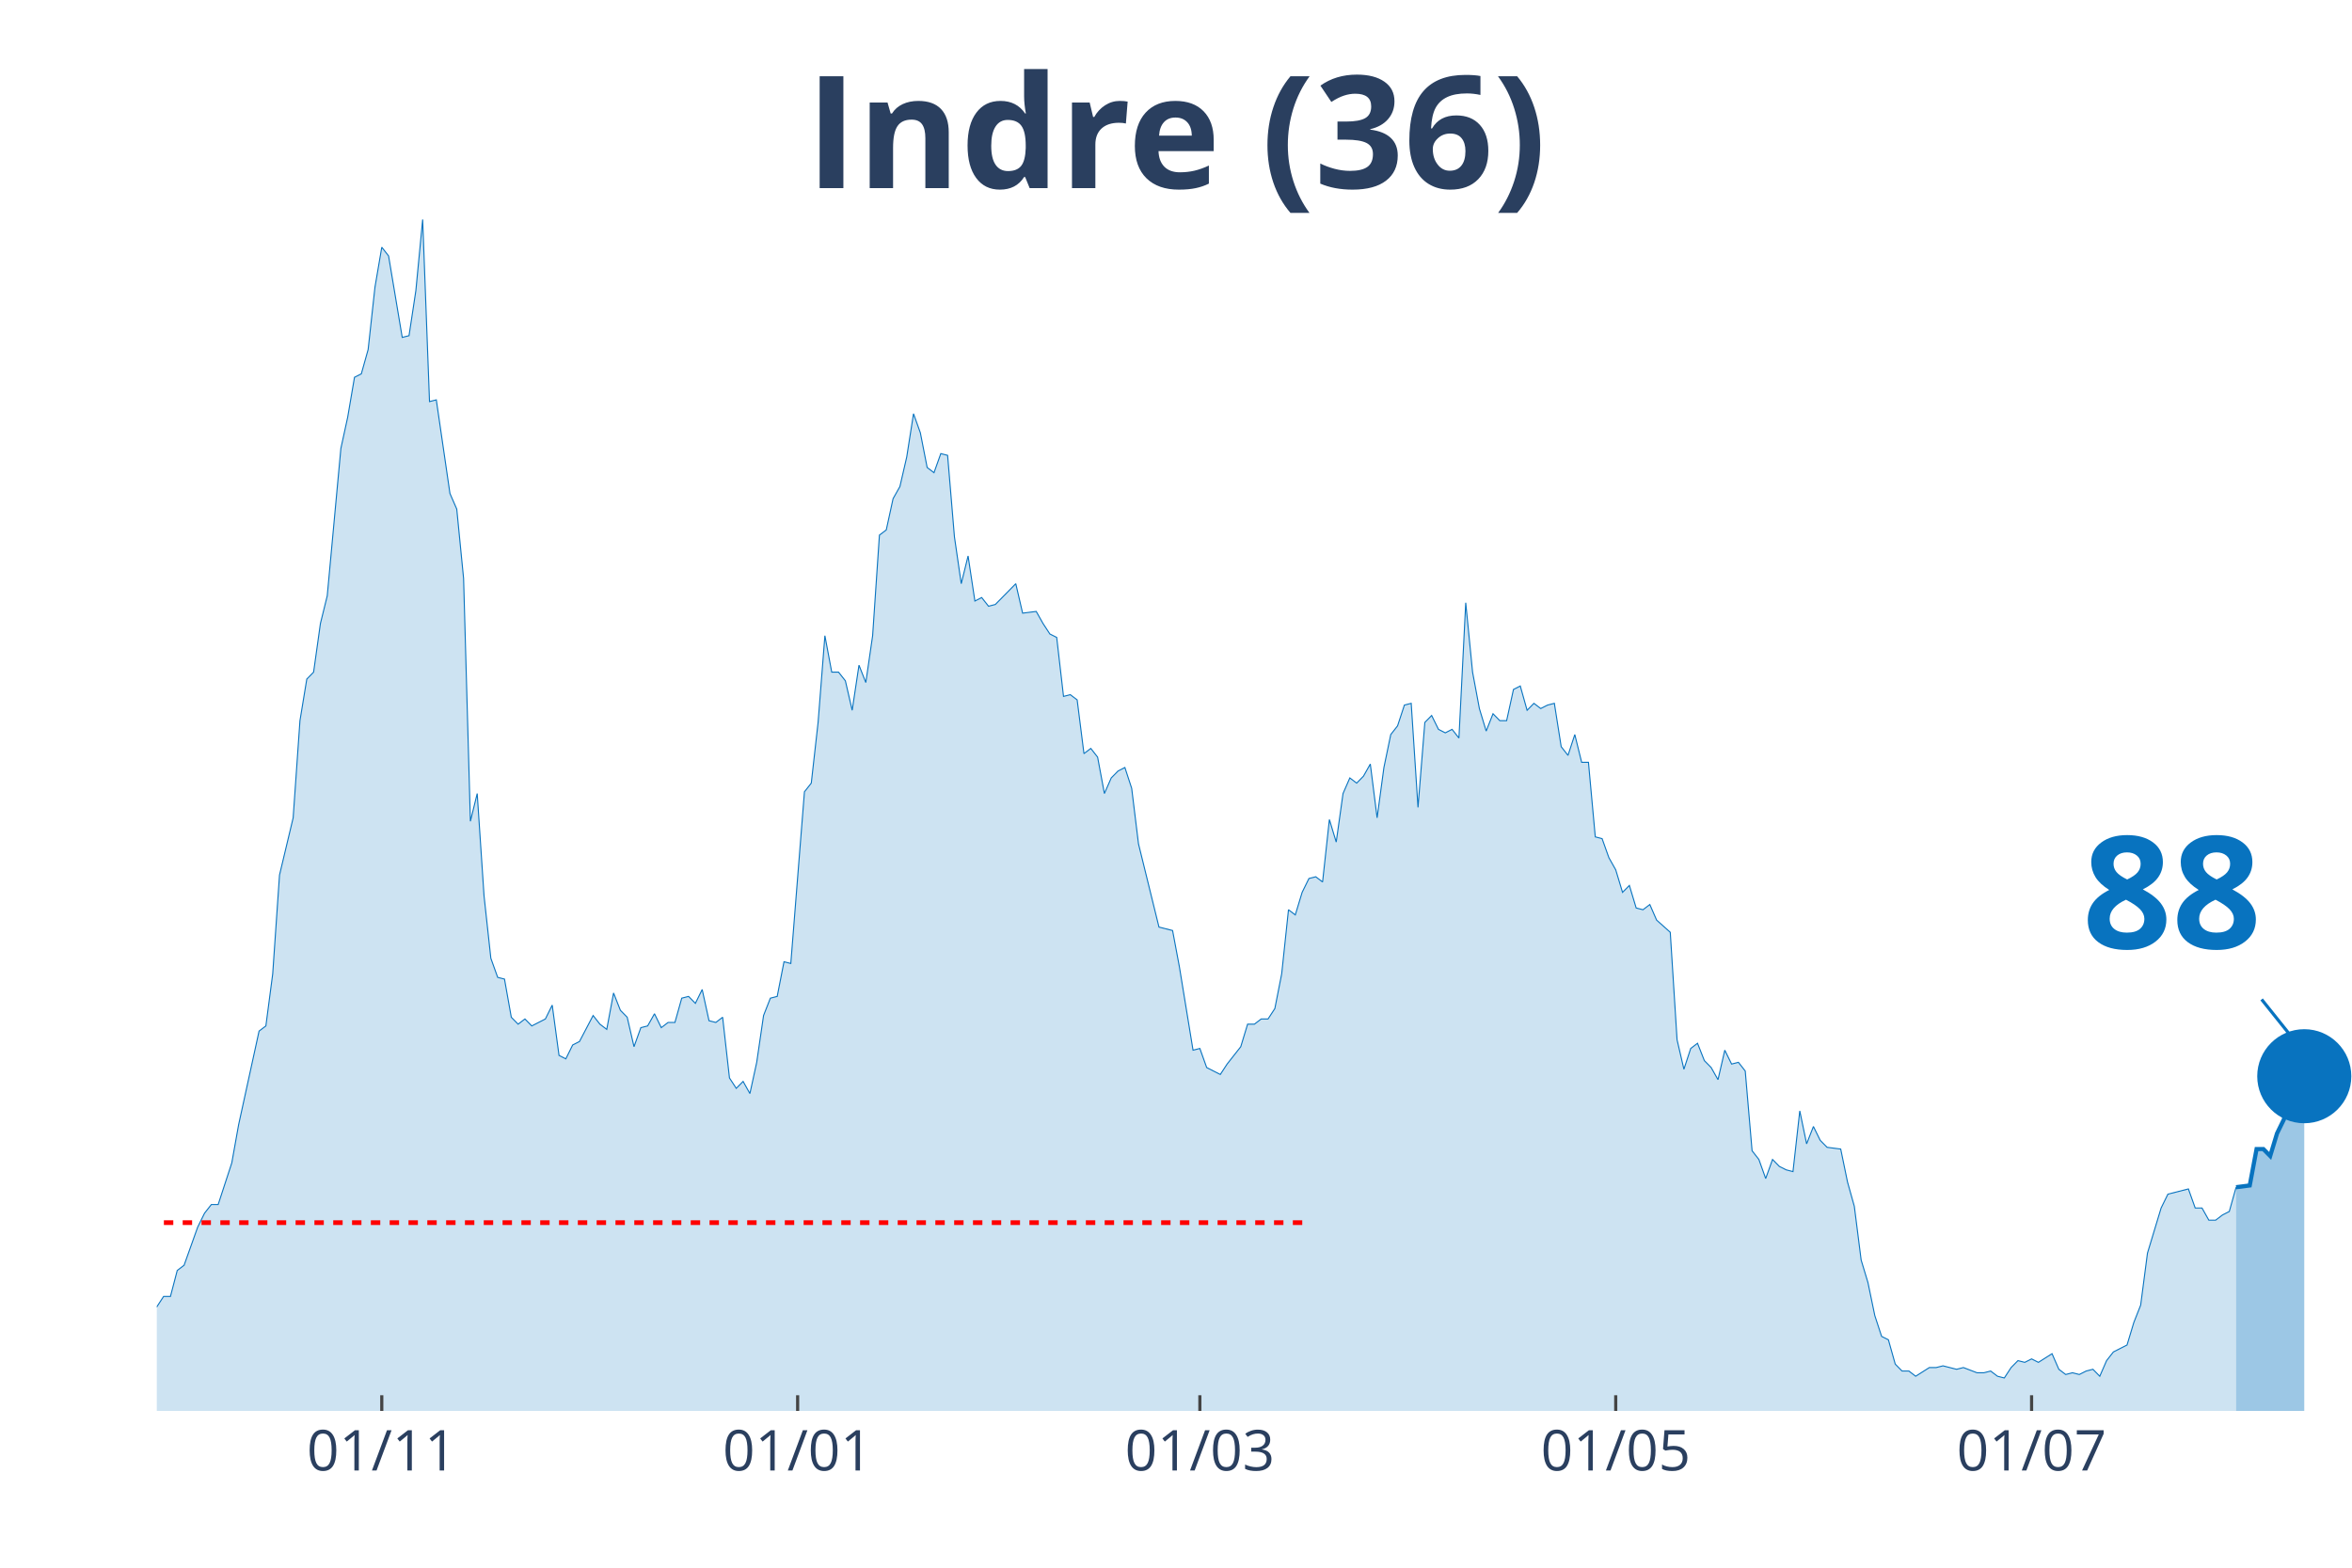
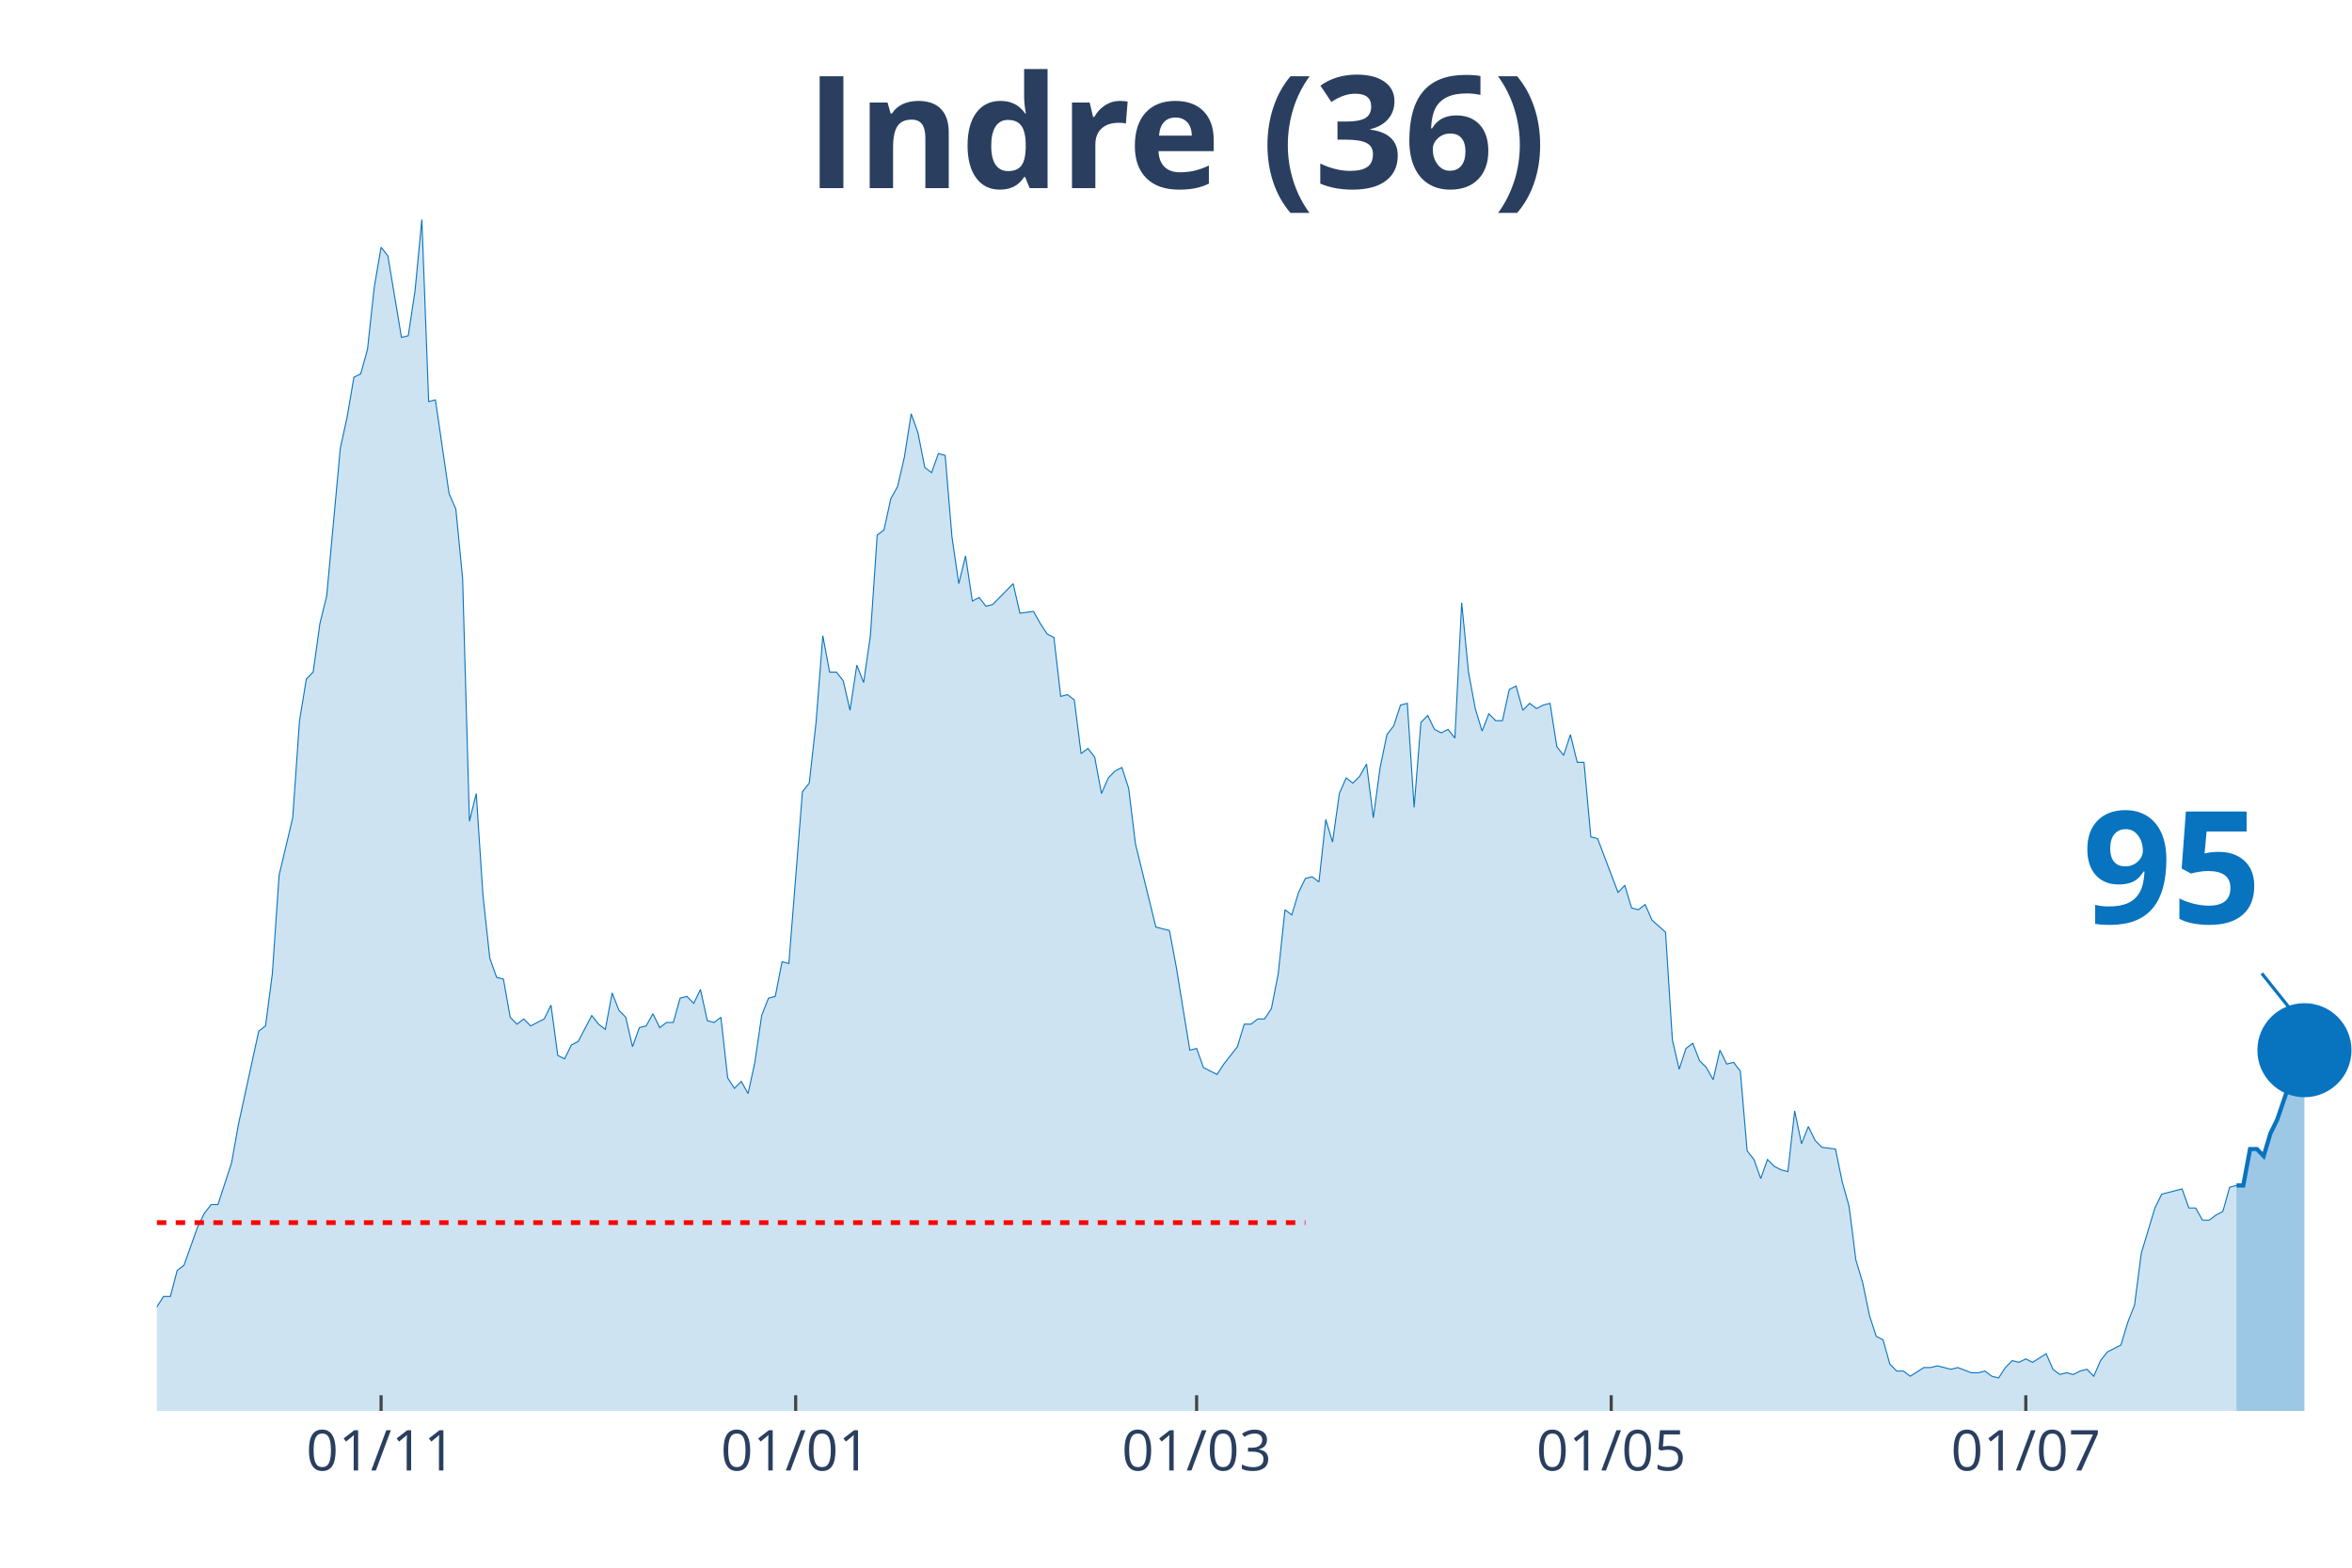
<svg xmlns="http://www.w3.org/2000/svg" class="main-svg" width="1125" height="750" style="" viewBox="0 0 750 500">
  <rect x="0" y="0" width="750" height="500" style="fill: rgb(0, 0, 0); fill-opacity: 0;" />
-   <defs id="defs-1b012f">
+   <defs id="defs-f277c3">
    <g class="clips">
-       <clipPath id="clip1b012fxyplot" class="plotclip">
+       <clipPath id="clipf277c3xyplot" class="plotclip">
        <rect width="700" height="380" />
      </clipPath>
-       <clipPath class="axesclip" id="clip1b012fx">
+       <clipPath class="axesclip" id="clipf277c3x">
        <rect x="50" y="0" width="700" height="500" />
      </clipPath>
-       <clipPath class="axesclip" id="clip1b012fy">
+       <clipPath class="axesclip" id="clipf277c3y">
        <rect x="0" y="70" width="750" height="380" />
      </clipPath>
-       <clipPath class="axesclip" id="clip1b012fxy">
+       <clipPath class="axesclip" id="clipf277c3xy">
        <rect x="50" y="70" width="700" height="380" />
      </clipPath>
    </g>
    <g class="gradients" />
  </defs>
  <g class="bglayer">
    <rect class="bg" x="50" y="70" width="700" height="380" style="fill: rgb(0, 0, 0); fill-opacity: 0; stroke-width: 0;" />
  </g>
  <g class="layer-below">
    <g class="imagelayer" />
    <g class="shapelayer" />
  </g>
  <g class="cartesianlayer">
    <g class="subplot xy">
      <g class="layer-subplot">
        <g class="shapelayer" />
        <g class="imagelayer" />
      </g>
      <g class="gridlayer">
        <g class="x">
-           <path class="xgrid crisp" transform="translate(121.74,0)" d="M0,70v380" style="stroke: rgb(255, 255, 255); stroke-opacity: 1; stroke-width: 1px;" />
-           <path class="xgrid crisp" transform="translate(254.35,0)" d="M0,70v380" style="stroke: rgb(255, 255, 255); stroke-opacity: 1; stroke-width: 1px;" />
-           <path class="xgrid crisp" transform="translate(382.61,0)" d="M0,70v380" style="stroke: rgb(255, 255, 255); stroke-opacity: 1; stroke-width: 1px;" />
-           <path class="xgrid crisp" transform="translate(515.22,0)" d="M0,70v380" style="stroke: rgb(255, 255, 255); stroke-opacity: 1; stroke-width: 1px;" />
-           <path class="xgrid crisp" transform="translate(647.83,0)" d="M0,70v380" style="stroke: rgb(255, 255, 255); stroke-opacity: 1; stroke-width: 1px;" />
+           <path class="xgrid crisp" transform="translate(121.52,0)" d="M0,70v380" style="stroke: rgb(255, 255, 255); stroke-opacity: 1; stroke-width: 1px;" />
+           <path class="xgrid crisp" transform="translate(253.72,0)" d="M0,70v380" style="stroke: rgb(255, 255, 255); stroke-opacity: 1; stroke-width: 1px;" />
+           <path class="xgrid crisp" transform="translate(381.58,0)" d="M0,70v380" style="stroke: rgb(255, 255, 255); stroke-opacity: 1; stroke-width: 1px;" />
+           <path class="xgrid crisp" transform="translate(513.78,0)" d="M0,70v380" style="stroke: rgb(255, 255, 255); stroke-opacity: 1; stroke-width: 1px;" />
+           <path class="xgrid crisp" transform="translate(645.98,0)" d="M0,70v380" style="stroke: rgb(255, 255, 255); stroke-opacity: 1; stroke-width: 1px;" />
        </g>
        <g class="y" />
      </g>
      <g class="zerolinelayer" />
      <path class="xlines-below" />
      <path class="ylines-below" />
      <g class="overlines-below" />
      <g class="xaxislayer-below" />
      <g class="yaxislayer-below" />
      <g class="overaxes-below" />
-       <g class="plot" transform="translate(50, 70)" clip-path="url('#clip1b012fxyplot')">
+       <g class="plot" transform="translate(50, 70)" clip-path="url('#clipf277c3xyplot')">
        <g class="scatterlayer mlayer">
-           <g class="trace scatter trace06974b" style="stroke-miterlimit: 2;">
+           <g class="trace scatter traceaf3c0b" style="stroke-miterlimit: 2;">
            <g class="fills">
              <g>
-                 <path class="js-fill" d="M663.04,380L-295.65,380L-295.65,373.92L-273.91,378.89L-271.74,378.34L-189.13,380L-186.96,380L-145.65,377.79L-143.48,377.23L-141.3,377.79L-139.13,375.57L-123.91,375.57L-121.74,374.47L-117.39,374.47L-115.22,371.7L-110.87,370.04L-108.7,373.36L-104.35,370.04L-102.17,370.04L-95.65,371.7L-93.48,370.6L-91.3,375.02L-89.13,374.47L-86.96,374.47L-84.78,370.04L-82.61,366.17L-80.43,358.98L-76.09,350.13L-73.91,348.47L-67.39,349.58L-65.22,353.45L-58.7,360.09L-56.52,360.09L-54.35,361.75L-52.17,361.19L-47.83,362.85L-45.65,359.53L-39.13,354.56L-36.96,346.81L-34.78,344.6L-32.61,337.41L-30.43,332.98L-28.26,332.98L-26.09,334.09L-23.91,329.11L-21.74,338.52L-19.57,340.73L-15.22,344.6L-13.04,345.71L-10.87,345.71L-8.7,350.68L-6.52,347.92L-4.35,346.81L-2.17,348.47L0,346.81L2.17,343.49L4.35,343.49L6.52,335.2L8.7,333.54L13.04,321.37L15.22,316.94L17.39,314.18L19.57,314.18L23.91,300.9L26.09,288.73L32.61,258.86L34.78,257.21L36.96,240.61L39.13,209.08L43.48,190.83L45.65,159.85L47.83,146.58L50,144.37L52.17,128.88L54.35,120.03L58.7,73.01L60.87,63.06L63.04,50.33L65.22,49.23L67.39,41.48L69.57,21.57L71.74,8.85L73.91,11.62L78.26,37.61L80.43,37.06L82.61,22.68L84.78,0L86.96,58.08L89.13,57.53L93.48,87.39L95.65,92.37L97.83,114.5L100,191.94L102.17,183.09L104.35,215.72L106.52,235.63L108.7,241.72L110.87,242.27L113.04,254.44L115.22,256.65L117.39,254.99L119.57,257.21L121.74,256.1L123.91,254.99L126.09,250.57L128.26,266.61L130.43,267.71L132.61,263.29L134.78,262.18L139.13,253.89L141.3,256.65L143.48,258.31L145.65,246.7L147.83,252.23L150,254.44L152.17,263.84L154.35,257.76L156.52,257.21L158.7,253.33L160.87,257.76L163.04,256.1L165.22,256.1L167.39,248.36L169.57,247.8L171.74,250.01L173.91,245.59L176.09,255.55L178.26,256.1L180.43,254.44L182.61,273.8L184.78,277.12L186.96,274.91L189.13,278.78L191.3,268.82L193.48,253.89L195.65,248.36L197.83,247.8L200,236.74L202.17,237.29L206.52,182.53L208.7,179.77L210.87,160.41L213.04,132.75L215.22,144.37L217.39,144.37L219.57,147.13L221.74,156.54L223.91,142.15L226.09,147.69L228.26,132.75L230.43,100.67L232.61,99.01L234.78,89.05L236.96,85.18L239.13,75.78L241.3,61.95L243.48,68.03L245.65,79.1L247.83,80.76L250,74.67L252.17,75.23L254.35,101.22L256.52,116.16L258.7,107.31L260.87,121.69L263.04,120.58L265.22,123.35L267.39,122.79L269.57,120.58L273.91,116.16L276.09,125.56L280.43,125.01L282.61,128.88L284.78,132.2L286.96,133.3L289.13,152.11L291.3,151.56L293.48,153.22L295.65,170.36L297.83,168.7L300,171.47L302.17,183.09L304.35,178.11L306.52,175.9L308.7,174.79L310.87,181.43L313.04,199.13L319.57,225.68L321.74,226.23L323.91,226.78L326.09,238.4L330.43,264.95L332.61,264.4L334.78,270.48L336.96,271.59L339.13,272.69L341.3,269.37L345.65,263.84L347.83,256.65L350,256.65L352.17,254.99L354.35,254.99L356.52,251.67L358.7,240.61L360.87,220.15L363.04,221.8L365.22,214.61L367.39,210.19L369.57,209.64L371.74,211.3L373.91,191.38L376.09,198.57L378.26,183.09L380.43,178.11L382.61,179.77L384.78,177.55L386.96,173.68L389.13,190.83L391.3,174.79L393.48,164.28L395.65,161.51L397.83,154.88L400,154.32L402.17,187.51L404.35,160.41L406.52,158.2L408.7,162.62L410.87,163.73L413.04,162.62L415.22,165.39L417.39,122.24L419.57,144.37L421.74,155.98L423.91,163.17L426.09,157.64L428.26,159.85L430.43,159.85L432.61,149.9L434.78,148.79L436.96,156.54L439.13,154.32L441.3,155.98L443.48,154.88L445.65,154.32L447.83,168.15L450,170.92L452.17,164.28L454.35,173.13L456.52,173.13L458.7,196.91L460.87,197.47L463.04,203.55L465.22,207.42L467.39,214.61L469.57,212.4L471.74,219.59L473.91,220.15L476.09,218.49L478.26,223.46L482.61,227.34L484.78,261.63L486.96,271.03L489.13,264.4L491.3,262.74L493.48,268.27L495.65,270.48L497.83,274.35L500,264.95L502.17,269.37L504.35,268.82L506.52,271.59L508.7,297.03L510.87,299.8L513.04,305.88L515.22,299.8L517.39,302.01L519.57,303.11L521.74,303.67L523.91,284.31L526.09,294.82L528.26,289.29L530.43,293.71L532.61,295.92L536.96,296.48L539.13,306.99L541.3,314.73L543.48,331.88L545.65,339.07L547.83,349.58L550,356.22L552.17,357.32L554.35,365.07L556.52,367.28L558.7,367.28L560.87,368.94L565.22,366.17L567.39,366.17L569.57,365.62L571.74,366.17L573.91,366.72L576.09,366.17L580.43,367.83L582.61,367.83L584.78,367.28L586.96,368.94L589.13,369.49L591.3,366.17L593.48,363.96L595.65,364.51L597.83,363.41L600,364.51L604.35,361.75L606.52,366.72L608.7,368.38L610.87,367.83L613.04,368.38L615.22,367.28L617.39,366.72L619.57,368.94L621.74,363.96L623.91,361.19L628.26,358.98L630.43,351.79L632.61,346.26L634.78,329.67L639.13,315.28L641.3,310.86L647.83,309.2L650,315.28L652.17,315.28L654.35,319.16L656.52,319.16L658.7,317.5L660.87,316.39L663.04,308.65" style="fill: rgb(8, 115, 191); fill-opacity: 0.2; stroke-width: 0;" />
+                 <path class="js-fill" d="M663.16,380L-294.74,380L-294.74,373.92L-273.07,378.89L-270.9,378.34L-188.54,380L-186.38,380L-145.2,377.79L-143.03,377.23L-140.87,377.79L-138.7,375.57L-123.53,375.57L-121.36,374.47L-117.03,374.47L-114.86,371.7L-110.53,370.04L-108.36,373.36L-104.02,370.04L-101.86,370.04L-95.36,371.7L-93.19,370.6L-91.02,375.02L-88.85,374.47L-86.69,374.47L-84.52,370.04L-82.35,366.17L-80.19,358.98L-75.85,350.13L-73.68,348.47L-67.18,349.58L-65.02,353.45L-58.51,360.09L-56.35,360.09L-54.18,361.75L-52.01,361.19L-47.68,362.85L-45.51,359.53L-39.01,354.56L-36.84,346.81L-34.67,344.6L-32.51,337.41L-30.34,332.98L-28.17,332.98L-26.01,334.09L-23.84,329.11L-21.67,338.52L-19.5,340.73L-15.17,344.6L-13,345.71L-10.84,345.71L-8.67,350.68L-6.5,347.92L-4.33,346.81L-2.17,348.47L0,346.81L2.17,343.49L4.33,343.49L6.5,335.2L8.67,333.54L13,321.37L15.17,316.94L17.34,314.18L19.5,314.18L23.84,300.9L26.01,288.73L32.51,258.86L34.67,257.21L36.84,240.61L39.01,209.08L43.34,190.83L45.51,159.85L47.68,146.58L49.85,144.37L52.01,128.88L54.18,120.03L58.51,73.01L60.68,63.06L62.85,50.33L65.02,49.23L67.18,41.48L69.35,21.57L71.52,8.85L73.68,11.62L78.02,37.61L80.19,37.06L82.35,22.68L84.52,0L86.69,58.08L88.85,57.53L93.19,87.39L95.36,92.37L97.52,114.5L99.69,191.94L101.86,183.09L104.02,215.72L106.19,235.63L108.36,241.72L110.53,242.27L112.69,254.44L114.86,256.65L117.03,254.99L119.2,257.21L121.36,256.1L123.53,254.99L125.7,250.57L127.86,266.61L130.03,267.71L132.2,263.29L134.37,262.18L138.7,253.89L140.87,256.65L143.03,258.31L145.2,246.7L147.37,252.23L149.54,254.44L151.7,263.84L153.87,257.76L156.04,257.21L158.2,253.33L160.37,257.76L162.54,256.1L164.71,256.1L166.87,248.36L169.04,247.8L171.21,250.01L173.37,245.59L175.54,255.55L177.71,256.1L179.88,254.44L182.04,273.8L184.21,277.12L186.38,274.91L188.54,278.78L190.71,268.82L192.88,253.89L195.05,248.36L197.21,247.8L199.38,236.74L201.55,237.29L205.88,182.53L208.05,179.77L210.22,160.41L212.38,132.75L214.55,144.37L216.72,144.37L218.89,147.13L221.05,156.54L223.22,142.15L225.39,147.69L227.55,132.75L229.72,100.67L231.89,99.01L234.06,89.05L236.22,85.18L238.39,75.78L240.56,61.95L242.72,68.03L244.89,79.1L247.06,80.76L249.23,74.67L251.39,75.23L253.56,101.22L255.73,116.16L257.89,107.31L260.06,121.69L262.23,120.58L264.4,123.35L266.56,122.79L268.73,120.58L273.07,116.16L275.23,125.56L279.57,125.01L281.73,128.88L283.9,132.2L286.07,133.3L288.24,152.11L290.4,151.56L292.57,153.22L294.74,170.36L296.9,168.7L299.07,171.47L301.24,183.09L303.41,178.11L305.57,175.9L307.74,174.79L309.91,181.43L312.07,199.13L318.58,225.68L320.74,226.23L322.91,226.78L325.08,238.4L329.41,264.95L331.58,264.4L333.75,270.48L335.91,271.59L338.08,272.69L340.25,269.37L344.58,263.84L346.75,256.65L348.92,256.65L351.08,254.99L353.25,254.99L355.42,251.67L357.59,240.61L359.75,220.15L361.92,221.8L364.09,214.61L366.25,210.19L368.42,209.64L370.59,211.3L372.76,191.38L374.92,198.57L377.09,183.09L379.26,178.11L381.42,179.77L383.59,177.55L385.76,173.68L387.93,190.83L390.09,174.79L392.26,164.28L394.43,161.51L396.59,154.88L398.76,154.32L400.93,187.51L403.1,160.41L405.26,158.2L407.43,162.62L409.6,163.73L411.76,162.62L413.93,165.39L416.1,122.24L418.27,144.37L420.43,155.98L422.6,163.17L424.77,157.64L426.93,159.85L429.1,159.85L431.27,149.9L433.44,148.79L435.6,156.54L437.77,154.32L439.94,155.98L442.11,154.88L444.27,154.32L446.44,168.15L448.61,170.92L450.77,164.28L452.94,173.13L455.11,173.13L457.28,196.91L459.44,197.47L465.94,214.61L468.11,212.4L470.28,219.59L472.45,220.15L474.61,218.49L476.78,223.46L481.11,227.34L483.28,261.63L485.45,271.03L487.62,264.4L489.78,262.74L491.95,268.27L494.12,270.48L496.28,274.35L498.45,264.95L500.62,269.37L502.79,268.82L504.95,271.59L507.12,297.03L509.29,299.8L511.46,305.88L513.62,299.8L515.79,302.01L517.96,303.11L520.12,303.67L522.29,284.31L524.46,294.82L526.63,289.29L528.79,293.71L530.96,295.92L535.29,296.48L537.46,306.99L539.63,314.73L541.8,331.88L543.96,339.07L546.13,349.58L548.3,356.22L550.46,357.32L552.63,365.07L554.8,367.28L556.97,367.28L559.13,368.94L563.47,366.17L565.63,366.17L567.8,365.62L569.97,366.17L572.14,366.72L574.3,366.17L578.64,367.83L580.8,367.83L582.97,367.28L585.14,368.94L587.31,369.49L589.47,366.17L591.64,363.96L593.81,364.51L595.98,363.41L598.14,364.51L602.48,361.75L604.64,366.72L606.81,368.38L608.98,367.83L611.15,368.38L613.31,367.28L615.48,366.72L617.65,368.94L619.81,363.96L621.98,361.19L626.32,358.98L628.48,351.79L630.65,346.26L632.82,329.67L637.15,315.28L639.32,310.86L645.82,309.2L647.99,315.28L650.15,315.28L652.32,319.16L654.49,319.16L656.66,317.5L658.82,316.39L660.99,308.65L663.16,308.09" style="fill: rgb(8, 115, 191); fill-opacity: 0.2; stroke-width: 0;" />
              </g>
            </g>
            <g class="errorbars" />
            <g class="lines">
-               <path class="js-line" d="M-295.65,373.92L-273.91,378.89L-271.74,378.34L-189.13,380L-186.96,380L-145.65,377.79L-143.48,377.23L-141.3,377.79L-139.13,375.57L-123.91,375.57L-121.74,374.47L-117.39,374.47L-115.22,371.7L-110.87,370.04L-108.7,373.36L-104.35,370.04L-102.17,370.04L-95.65,371.7L-93.48,370.6L-91.3,375.02L-89.13,374.47L-86.96,374.47L-84.78,370.04L-82.61,366.17L-80.43,358.98L-76.09,350.13L-73.91,348.47L-67.39,349.58L-65.22,353.45L-58.7,360.09L-56.52,360.09L-54.35,361.75L-52.17,361.19L-47.83,362.85L-45.65,359.53L-39.13,354.56L-36.96,346.81L-34.78,344.6L-32.61,337.41L-30.43,332.98L-28.26,332.98L-26.09,334.09L-23.91,329.11L-21.74,338.52L-19.57,340.73L-15.22,344.6L-13.04,345.71L-10.87,345.71L-8.7,350.68L-6.52,347.92L-4.35,346.81L-2.17,348.47L0,346.81L2.17,343.49L4.35,343.49L6.52,335.2L8.7,333.54L13.04,321.37L15.22,316.94L17.39,314.18L19.57,314.18L23.91,300.9L26.09,288.73L32.61,258.86L34.78,257.21L36.96,240.61L39.13,209.08L43.48,190.83L45.65,159.85L47.83,146.58L50,144.37L52.17,128.88L54.35,120.03L58.7,73.01L60.87,63.06L63.04,50.33L65.22,49.23L67.39,41.48L69.57,21.57L71.74,8.85L73.91,11.62L78.26,37.61L80.43,37.06L82.61,22.68L84.78,0L86.96,58.08L89.13,57.53L93.48,87.39L95.65,92.37L97.83,114.5L100,191.94L102.17,183.09L104.35,215.72L106.52,235.63L108.7,241.72L110.87,242.27L113.04,254.44L115.22,256.65L117.39,254.99L119.57,257.21L121.74,256.1L123.91,254.99L126.09,250.57L128.26,266.61L130.43,267.71L132.61,263.29L134.78,262.18L139.13,253.89L141.3,256.65L143.48,258.31L145.65,246.7L147.83,252.23L150,254.44L152.17,263.84L154.35,257.76L156.52,257.21L158.7,253.33L160.87,257.76L163.04,256.1L165.22,256.1L167.39,248.36L169.57,247.8L171.74,250.01L173.91,245.59L176.09,255.55L178.26,256.1L180.43,254.44L182.61,273.8L184.78,277.12L186.96,274.91L189.13,278.78L191.3,268.82L193.48,253.89L195.65,248.36L197.83,247.8L200,236.74L202.17,237.29L206.52,182.53L208.7,179.77L210.87,160.41L213.04,132.75L215.22,144.37L217.39,144.37L219.57,147.13L221.74,156.54L223.91,142.15L226.09,147.69L228.26,132.75L230.43,100.67L232.61,99.01L234.78,89.05L236.96,85.18L239.13,75.78L241.3,61.95L243.48,68.03L245.65,79.1L247.83,80.76L250,74.67L252.17,75.23L254.35,101.22L256.52,116.16L258.7,107.31L260.87,121.69L263.04,120.58L265.22,123.35L267.39,122.79L269.57,120.58L273.91,116.16L276.09,125.56L280.43,125.01L282.61,128.88L284.78,132.2L286.96,133.3L289.13,152.11L291.3,151.56L293.48,153.22L295.65,170.36L297.83,168.7L300,171.47L302.17,183.09L304.35,178.11L306.52,175.9L308.7,174.79L310.87,181.43L313.04,199.13L319.57,225.68L321.74,226.23L323.91,226.78L326.09,238.4L330.43,264.95L332.61,264.4L334.78,270.48L336.96,271.59L339.13,272.69L341.3,269.37L345.65,263.84L347.83,256.65L350,256.65L352.17,254.99L354.35,254.99L356.52,251.67L358.7,240.61L360.87,220.15L363.04,221.8L365.22,214.61L367.39,210.19L369.57,209.64L371.74,211.3L373.91,191.38L376.09,198.57L378.26,183.09L380.43,178.11L382.61,179.77L384.78,177.55L386.96,173.68L389.13,190.83L391.3,174.79L393.48,164.28L395.65,161.51L397.83,154.88L400,154.32L402.17,187.51L404.35,160.41L406.52,158.2L408.7,162.62L410.87,163.73L413.04,162.62L415.22,165.39L417.39,122.24L419.57,144.37L421.74,155.98L423.91,163.17L426.09,157.64L428.26,159.85L430.43,159.85L432.61,149.9L434.78,148.79L436.96,156.54L439.13,154.32L441.3,155.98L443.48,154.88L445.65,154.32L447.83,168.15L450,170.92L452.17,164.28L454.35,173.13L456.52,173.13L458.7,196.91L460.87,197.47L463.04,203.55L465.22,207.42L467.39,214.61L469.57,212.4L471.74,219.59L473.91,220.15L476.09,218.49L478.26,223.46L482.61,227.34L484.78,261.63L486.96,271.03L489.13,264.4L491.3,262.74L493.48,268.27L495.65,270.48L497.83,274.35L500,264.95L502.17,269.37L504.35,268.82L506.52,271.59L508.7,297.03L510.87,299.8L513.04,305.88L515.22,299.8L517.39,302.01L519.57,303.11L521.74,303.67L523.91,284.31L526.09,294.82L528.26,289.29L530.43,293.71L532.61,295.92L536.96,296.48L539.13,306.99L541.3,314.73L543.48,331.88L545.65,339.07L547.83,349.58L550,356.22L552.17,357.32L554.35,365.07L556.52,367.28L558.7,367.28L560.87,368.94L565.22,366.17L567.39,366.17L569.57,365.62L571.74,366.17L573.91,366.72L576.09,366.17L580.43,367.83L582.61,367.83L584.78,367.28L586.96,368.94L589.13,369.49L591.3,366.17L593.48,363.96L595.65,364.51L597.83,363.41L600,364.51L604.35,361.75L606.52,366.72L608.7,368.38L610.87,367.83L613.04,368.38L615.22,367.28L617.39,366.72L619.57,368.94L621.74,363.96L623.91,361.19L628.26,358.98L630.43,351.79L632.61,346.26L634.78,329.67L639.13,315.28L641.3,310.86L647.83,309.2L650,315.28L652.17,315.28L654.35,319.16L656.52,319.16L658.7,317.5L660.87,316.39L663.04,308.65" style="vector-effect: non-scaling-stroke; fill: none; stroke: rgb(8, 115, 191); stroke-opacity: 1; stroke-width: 0.5px; opacity: 1;" />
+               <path class="js-line" d="M-294.74,373.92L-273.07,378.89L-270.9,378.34L-188.54,380L-186.38,380L-145.2,377.79L-143.03,377.23L-140.87,377.79L-138.7,375.57L-123.53,375.57L-121.36,374.47L-117.03,374.47L-114.86,371.7L-110.53,370.04L-108.36,373.36L-104.02,370.04L-101.86,370.04L-95.36,371.7L-93.19,370.6L-91.02,375.02L-88.85,374.47L-86.69,374.47L-84.52,370.04L-82.35,366.17L-80.19,358.98L-75.85,350.13L-73.68,348.47L-67.18,349.58L-65.02,353.45L-58.51,360.09L-56.35,360.09L-54.18,361.75L-52.01,361.19L-47.68,362.85L-45.51,359.53L-39.01,354.56L-36.84,346.81L-34.67,344.6L-32.51,337.41L-30.34,332.98L-28.17,332.98L-26.01,334.09L-23.84,329.11L-21.67,338.52L-19.5,340.73L-15.17,344.6L-13,345.71L-10.84,345.71L-8.67,350.68L-6.5,347.92L-4.33,346.81L-2.17,348.47L0,346.81L2.17,343.49L4.33,343.49L6.5,335.2L8.67,333.54L13,321.37L15.17,316.94L17.34,314.18L19.5,314.18L23.84,300.9L26.01,288.73L32.51,258.86L34.67,257.21L36.84,240.61L39.01,209.08L43.34,190.83L45.51,159.85L47.68,146.58L49.85,144.37L52.01,128.88L54.18,120.03L58.51,73.01L60.68,63.06L62.85,50.33L65.02,49.23L67.18,41.48L69.35,21.57L71.52,8.85L73.68,11.62L78.02,37.61L80.19,37.06L82.35,22.68L84.52,0L86.69,58.08L88.85,57.53L93.19,87.39L95.36,92.37L97.52,114.5L99.69,191.94L101.86,183.09L104.02,215.72L106.19,235.63L108.36,241.72L110.53,242.27L112.69,254.44L114.86,256.65L117.03,254.99L119.2,257.21L121.36,256.1L123.53,254.99L125.7,250.57L127.86,266.61L130.03,267.71L132.2,263.29L134.37,262.18L138.7,253.89L140.87,256.65L143.03,258.31L145.2,246.7L147.37,252.23L149.54,254.44L151.7,263.84L153.87,257.76L156.04,257.21L158.2,253.33L160.37,257.76L162.54,256.1L164.71,256.1L166.87,248.36L169.04,247.8L171.21,250.01L173.37,245.59L175.54,255.55L177.71,256.1L179.88,254.44L182.04,273.8L184.21,277.12L186.38,274.91L188.54,278.78L190.71,268.82L192.88,253.89L195.05,248.36L197.21,247.8L199.38,236.74L201.55,237.29L205.88,182.53L208.05,179.77L210.22,160.41L212.38,132.75L214.55,144.37L216.72,144.37L218.89,147.13L221.05,156.54L223.22,142.15L225.39,147.69L227.55,132.75L229.72,100.67L231.89,99.01L234.06,89.05L236.22,85.18L238.39,75.78L240.56,61.95L242.72,68.03L244.89,79.1L247.06,80.76L249.23,74.67L251.39,75.23L253.56,101.22L255.73,116.16L257.89,107.31L260.06,121.69L262.23,120.58L264.4,123.35L266.56,122.79L268.73,120.58L273.07,116.16L275.23,125.56L279.57,125.01L281.73,128.88L283.9,132.2L286.07,133.3L288.24,152.11L290.4,151.56L292.57,153.22L294.74,170.36L296.9,168.7L299.07,171.47L301.24,183.09L303.41,178.11L305.57,175.9L307.74,174.79L309.91,181.43L312.07,199.13L318.58,225.68L320.74,226.23L322.91,226.78L325.08,238.4L329.41,264.95L331.58,264.4L333.75,270.48L335.91,271.59L338.08,272.69L340.25,269.37L344.58,263.84L346.75,256.65L348.92,256.65L351.08,254.99L353.25,254.99L355.42,251.67L357.59,240.61L359.75,220.15L361.92,221.8L364.09,214.61L366.25,210.19L368.42,209.64L370.59,211.3L372.76,191.38L374.92,198.57L377.09,183.09L379.26,178.11L381.42,179.77L383.59,177.55L385.76,173.68L387.93,190.83L390.09,174.79L392.26,164.28L394.43,161.51L396.59,154.88L398.76,154.32L400.93,187.51L403.1,160.41L405.26,158.2L407.43,162.62L409.6,163.73L411.76,162.62L413.93,165.39L416.1,122.24L418.27,144.37L420.43,155.98L422.6,163.17L424.77,157.64L426.93,159.85L429.1,159.85L431.27,149.9L433.44,148.79L435.6,156.54L437.77,154.32L439.94,155.98L442.11,154.88L444.27,154.32L446.44,168.15L448.61,170.92L450.77,164.28L452.94,173.13L455.11,173.13L457.28,196.91L459.44,197.47L465.94,214.61L468.11,212.4L470.28,219.59L472.45,220.15L474.61,218.49L476.78,223.46L481.11,227.34L483.28,261.63L485.45,271.03L487.62,264.4L489.78,262.74L491.95,268.27L494.12,270.48L496.28,274.35L498.45,264.95L500.62,269.37L502.79,268.82L504.95,271.59L507.12,297.03L509.29,299.8L511.46,305.88L513.62,299.8L515.79,302.01L517.96,303.11L520.12,303.67L522.29,284.31L524.46,294.82L526.63,289.29L528.79,293.71L530.96,295.92L535.29,296.48L537.46,306.99L539.63,314.73L541.8,331.88L543.96,339.07L546.13,349.58L548.3,356.22L550.46,357.32L552.63,365.07L554.8,367.28L556.97,367.28L559.13,368.94L563.47,366.17L565.63,366.17L567.8,365.62L569.97,366.17L572.14,366.72L574.3,366.17L578.64,367.83L580.8,367.83L582.97,367.28L585.14,368.94L587.31,369.49L589.47,366.17L591.64,363.96L593.81,364.51L595.98,363.41L598.14,364.51L602.48,361.75L604.64,366.72L606.81,368.38L608.98,367.83L611.15,368.38L613.31,367.28L615.48,366.72L617.65,368.94L619.81,363.96L621.98,361.19L626.32,358.98L628.48,351.79L630.65,346.26L632.82,329.67L637.15,315.28L639.32,310.86L645.82,309.2L647.99,315.28L650.15,315.28L652.32,319.16L654.49,319.16L656.66,317.5L658.82,316.39L660.99,308.65L663.16,308.09" style="vector-effect: non-scaling-stroke; fill: none; stroke: rgb(8, 115, 191); stroke-opacity: 1; stroke-width: 0.5px; opacity: 1;" />
            </g>
            <g class="points" />
            <g class="text" />
          </g>
-           <g class="trace scatter tracef14eaa" style="stroke-miterlimit: 2;">
+           <g class="trace scatter traced0ccda" style="stroke-miterlimit: 2;">
            <g class="fills">
              <g>
-                 <path class="js-fill" d="M684.78,380L663.04,380L663.04,308.65L667.39,308.09L669.57,296.48L671.74,296.48L673.91,298.69L676.09,291.5L678.26,287.07L680.43,279.33L682.61,274.35L684.78,273.25" style="fill: rgb(8, 115, 191); fill-opacity: 0.4; stroke-width: 0;" />
+                 <path class="js-fill" d="M684.83,380L663.16,380L663.16,308.09L665.33,308.09L667.49,296.48L669.66,296.48L671.83,298.69L673.99,291.5L676.16,287.07L680.5,274.35L682.66,273.25L684.83,264.95" style="fill: rgb(8, 115, 191); fill-opacity: 0.4; stroke-width: 0;" />
              </g>
            </g>
            <g class="errorbars" />
            <g class="lines">
-               <path class="js-line" d="M663.04,308.65L667.39,308.09L669.57,296.48L671.74,296.48L673.91,298.69L676.09,291.5L678.26,287.07L680.43,279.33L682.61,274.35L684.78,273.25" style="vector-effect: non-scaling-stroke; fill: none; stroke: rgb(8, 115, 191); stroke-opacity: 1; stroke-width: 2px; opacity: 1;" />
+               <path class="js-line" d="M663.16,308.09L665.33,308.09L667.49,296.48L669.66,296.48L671.83,298.69L673.99,291.5L676.16,287.07L680.5,274.35L682.66,273.25L684.83,264.95" style="vector-effect: non-scaling-stroke; fill: none; stroke: rgb(8, 115, 191); stroke-opacity: 1; stroke-width: 2px; opacity: 1;" />
            </g>
            <g class="points" />
            <g class="text" />
          </g>
-           <g class="trace scatter traced376b4" style="stroke-miterlimit: 2; opacity: 1;">
+           <g class="trace scatter tracedc0449" style="stroke-miterlimit: 2; opacity: 1;">
            <g class="fills" />
            <g class="errorbars" />
            <g class="lines" />
            <g class="points">
-               <path class="point" transform="translate(684.78,273.25)" d="M15,0A15,15 0 1,1 0,-15A15,15 0 0,1 15,0Z" style="opacity: 1; stroke-width: 0px; fill: rgb(8, 115, 191); fill-opacity: 1;" />
+               <path class="point" transform="translate(684.83,264.95)" d="M15,0A15,15 0 1,1 0,-15A15,15 0 0,1 15,0Z" style="opacity: 1; stroke-width: 0px; fill: rgb(8, 115, 191); fill-opacity: 1;" />
            </g>
            <g class="text" />
          </g>
        </g>
      </g>
      <g class="overplot" />
      <path class="xlines-above crisp" style="fill: none; stroke-width: 1px; stroke: rgb(0, 0, 0); stroke-opacity: 0;" d="" />
      <path class="ylines-above crisp" style="fill: none;" d="M0,0" />
      <g class="overlines-above" />
      <g class="xaxislayer-above">
-         <path class="xtick ticks crisp" d="M0,450v-5" transform="translate(121.74,0)" style="stroke: rgb(68, 68, 68); stroke-opacity: 1; stroke-width: 1px;" />
-         <path class="xtick ticks crisp" d="M0,450v-5" transform="translate(254.35,0)" style="stroke: rgb(68, 68, 68); stroke-opacity: 1; stroke-width: 1px;" />
-         <path class="xtick ticks crisp" d="M0,450v-5" transform="translate(382.61,0)" style="stroke: rgb(68, 68, 68); stroke-opacity: 1; stroke-width: 1px;" />
-         <path class="xtick ticks crisp" d="M0,450v-5" transform="translate(515.22,0)" style="stroke: rgb(68, 68, 68); stroke-opacity: 1; stroke-width: 1px;" />
-         <path class="xtick ticks crisp" d="M0,450v-5" transform="translate(647.83,0)" style="stroke: rgb(68, 68, 68); stroke-opacity: 1; stroke-width: 1px;" />
+         <path class="xtick ticks crisp" d="M0,450v-5" transform="translate(121.52,0)" style="stroke: rgb(68, 68, 68); stroke-opacity: 1; stroke-width: 1px;" />
+         <path class="xtick ticks crisp" d="M0,450v-5" transform="translate(253.72,0)" style="stroke: rgb(68, 68, 68); stroke-opacity: 1; stroke-width: 1px;" />
+         <path class="xtick ticks crisp" d="M0,450v-5" transform="translate(381.58,0)" style="stroke: rgb(68, 68, 68); stroke-opacity: 1; stroke-width: 1px;" />
+         <path class="xtick ticks crisp" d="M0,450v-5" transform="translate(513.78,0)" style="stroke: rgb(68, 68, 68); stroke-opacity: 1; stroke-width: 1px;" />
+         <path class="xtick ticks crisp" d="M0,450v-5" transform="translate(645.98,0)" style="stroke: rgb(68, 68, 68); stroke-opacity: 1; stroke-width: 1px;" />
        <g class="xtick">
-           <text text-anchor="middle" x="0" y="469" transform="translate(121.74,0)" style="font-family: 'Open Sans', verdana, arial, sans-serif; font-size: 18px; fill: rgb(42, 63, 95); fill-opacity: 1; white-space: pre;">01/11</text>
+           <text text-anchor="middle" x="0" y="469" transform="translate(121.52,0)" style="font-family: 'Open Sans', verdana, arial, sans-serif; font-size: 18px; fill: rgb(42, 63, 95); fill-opacity: 1; white-space: pre;">01/11</text>
        </g>
        <g class="xtick">
-           <text text-anchor="middle" x="0" y="469" transform="translate(254.35,0)" style="font-family: 'Open Sans', verdana, arial, sans-serif; font-size: 18px; fill: rgb(42, 63, 95); fill-opacity: 1; white-space: pre;">01/01</text>
+           <text text-anchor="middle" x="0" y="469" transform="translate(253.72,0)" style="font-family: 'Open Sans', verdana, arial, sans-serif; font-size: 18px; fill: rgb(42, 63, 95); fill-opacity: 1; white-space: pre;">01/01</text>
        </g>
        <g class="xtick">
-           <text text-anchor="middle" x="0" y="469" transform="translate(382.61,0)" style="font-family: 'Open Sans', verdana, arial, sans-serif; font-size: 18px; fill: rgb(42, 63, 95); fill-opacity: 1; white-space: pre;">01/03</text>
+           <text text-anchor="middle" x="0" y="469" transform="translate(381.58,0)" style="font-family: 'Open Sans', verdana, arial, sans-serif; font-size: 18px; fill: rgb(42, 63, 95); fill-opacity: 1; white-space: pre;">01/03</text>
        </g>
        <g class="xtick">
-           <text text-anchor="middle" x="0" y="469" transform="translate(515.22,0)" style="font-family: 'Open Sans', verdana, arial, sans-serif; font-size: 18px; fill: rgb(42, 63, 95); fill-opacity: 1; white-space: pre;">01/05</text>
+           <text text-anchor="middle" x="0" y="469" transform="translate(513.78,0)" style="font-family: 'Open Sans', verdana, arial, sans-serif; font-size: 18px; fill: rgb(42, 63, 95); fill-opacity: 1; white-space: pre;">01/05</text>
        </g>
        <g class="xtick">
-           <text text-anchor="middle" x="0" y="469" transform="translate(647.83,0)" style="font-family: 'Open Sans', verdana, arial, sans-serif; font-size: 18px; fill: rgb(42, 63, 95); fill-opacity: 1; white-space: pre;">01/07</text>
+           <text text-anchor="middle" x="0" y="469" transform="translate(645.98,0)" style="font-family: 'Open Sans', verdana, arial, sans-serif; font-size: 18px; fill: rgb(42, 63, 95); fill-opacity: 1; white-space: pre;">01/07</text>
        </g>
      </g>
      <g class="yaxislayer-above" />
      <g class="overaxes-above" />
    </g>
  </g>
  <g class="polarlayer" />
  <g class="ternarylayer" />
  <g class="geolayer" />
  <g class="funnelarealayer" />
  <g class="pielayer" />
  <g class="treemaplayer" />
  <g class="sunburstlayer" />
  <g class="glimages" />
-   <defs id="topdefs-1b012f">
+   <defs id="topdefs-f277c3">
    <g class="clips" />
  </defs>
  <g class="layer-above">
    <g class="imagelayer" />
    <g class="shapelayer">
-       <path data-index="0" fill-rule="evenodd" d="M-1171.74,389.95L417.39,389.95" clip-path="url('#clip1b012fxy')" style="opacity: 1; stroke: rgb(255, 0, 0); stroke-opacity: 1; fill: rgb(0, 0, 0); fill-opacity: 0; stroke-dasharray: 3px, 3px; stroke-width: 1.5px;" />
+       <path data-index="0" fill-rule="evenodd" d="M-1167.96,389.95L416.25,389.95" clip-path="url('#clipf277c3xy')" style="opacity: 1; stroke: rgb(255, 0, 0); stroke-opacity: 1; fill: rgb(0, 0, 0); fill-opacity: 0; stroke-dasharray: 3px, 3px; stroke-width: 1.5px;" />
    </g>
  </g>
  <g class="infolayer">
    <g class="g-gtitle">
      <text class="gtitle" x="375" y="25" text-anchor="middle" dy="0.7em" style="font-family: 'Open Sans', verdana, arial, sans-serif; font-size: 50px; fill: rgb(42, 63, 95); opacity: 1; font-weight: normal; white-space: pre;">
        <tspan style="font-weight:bold">Indre (36)</tspan>
      </text>
    </g>
    <g class="g-xtitle" />
    <g class="annotation" data-index="0" style="opacity: 1;">
-       <g class="annotation-text-g" transform="rotate(0,692.78,283.25)">
-         <g class="cursor-pointer" transform="translate(649, 247)">
+       <g class="annotation-text-g" transform="rotate(0,692.83,274.95)">
+         <g class="cursor-pointer" transform="translate(649, 239)">
          <rect class="bg" x="0.5" y="0.5" width="86" height="71" style="stroke-width: 1px; stroke: rgb(0, 0, 0); stroke-opacity: 0; fill: rgb(255, 255, 255); fill-opacity: 0.6;" />
          <text class="annotation-text" text-anchor="middle" x="43.531" y="55.5" style="font-family: 'Open Sans', verdana, arial, sans-serif; font-size: 50px; fill: rgb(8, 115, 191); fill-opacity: 1; white-space: pre;">
-             <tspan style="font-weight:bold">88 </tspan>
+             <tspan style="font-weight:bold">95 </tspan>
          </text>
        </g>
      </g>
      <g class="annotation-arrow-g" style="opacity: 1;">
-         <path d="M721.18,318.75L732.78,333.25" style="stroke-width: 1px; stroke: rgb(8, 115, 191); stroke-opacity: 1; stroke-dasharray: 0px, 0px, 18.569px, 18.569px;" />
+         <path d="M721.23,310.45L732.83,324.95" style="stroke-width: 1px; stroke: rgb(8, 115, 191); stroke-opacity: 1; stroke-dasharray: 0px, 0px, 18.569px, 18.569px;" />
      </g>
    </g>
  </g>
</svg>
